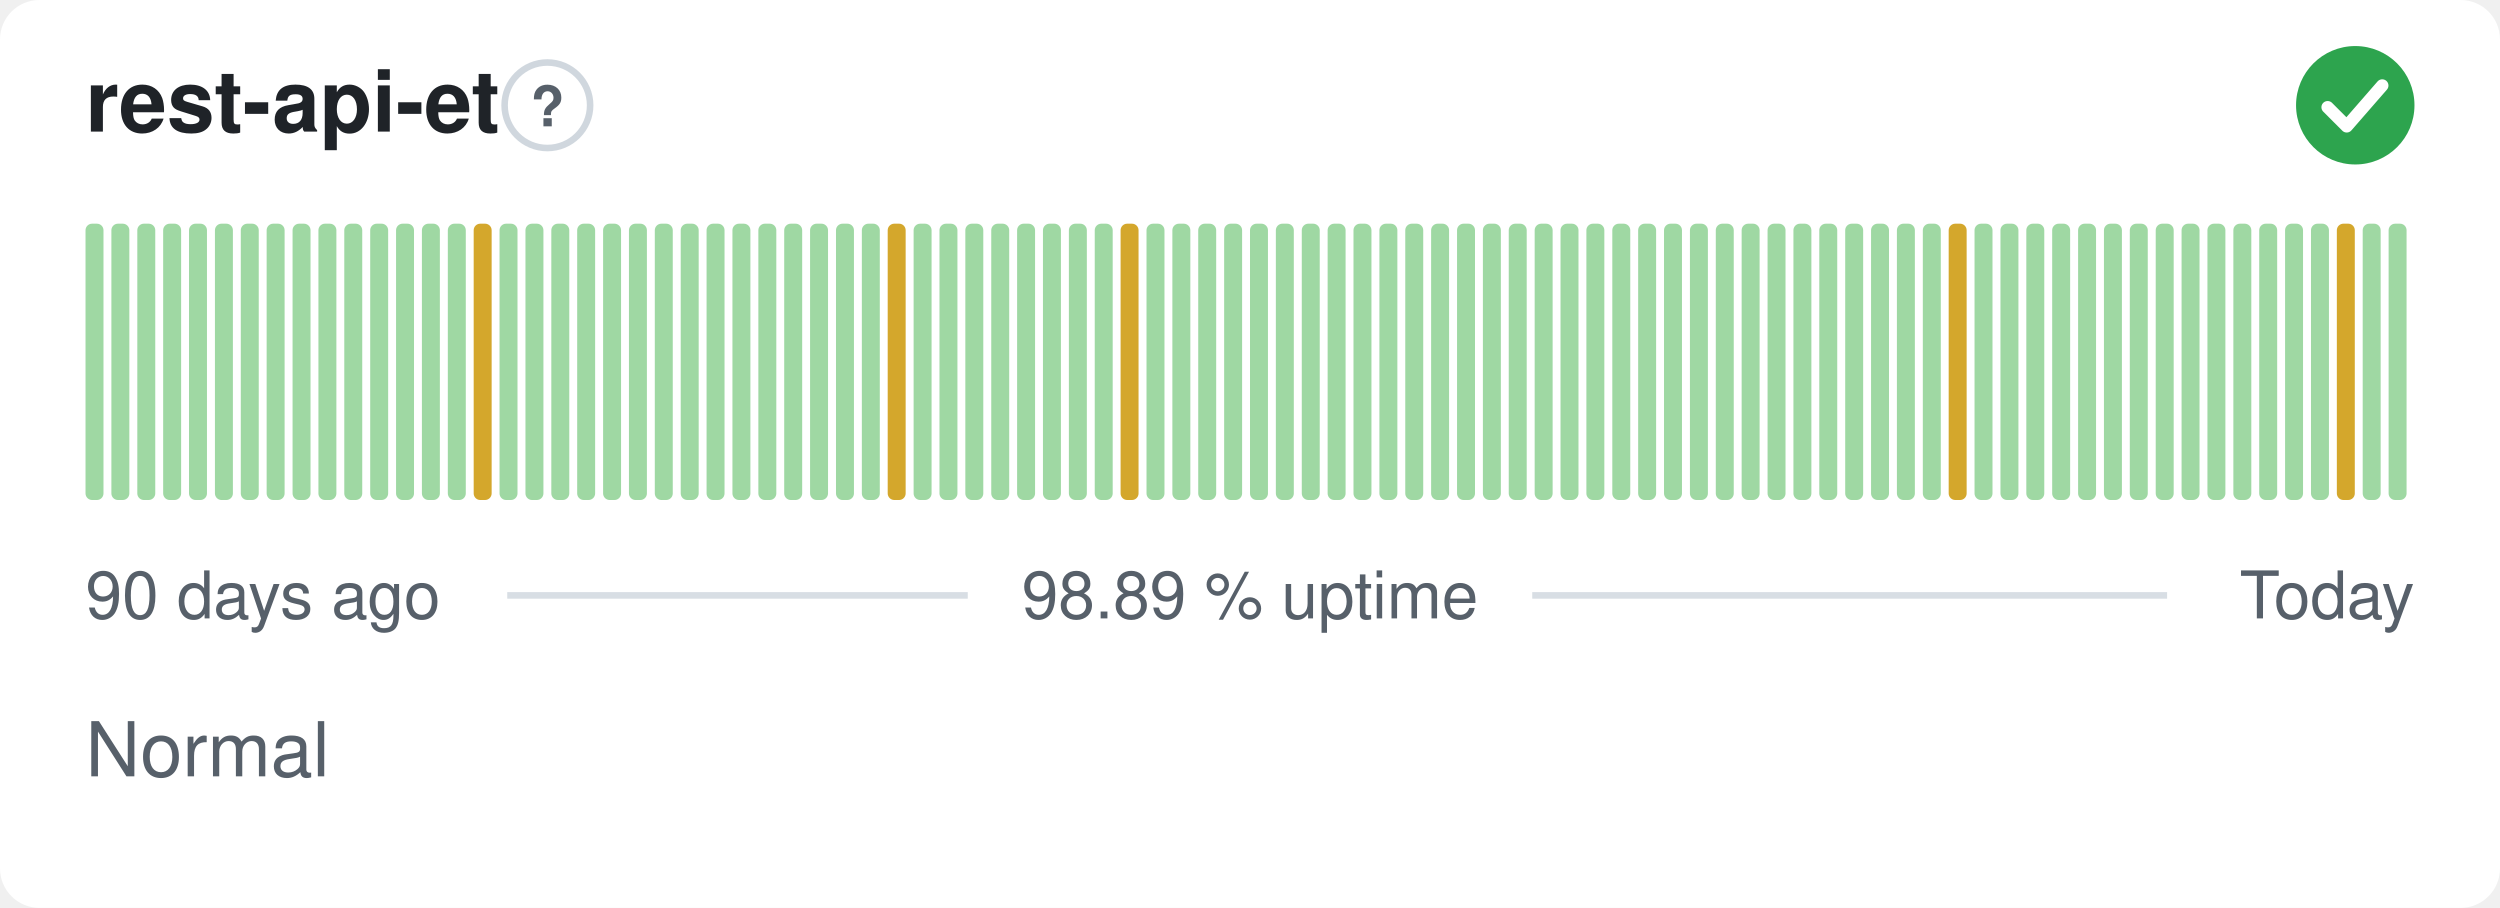
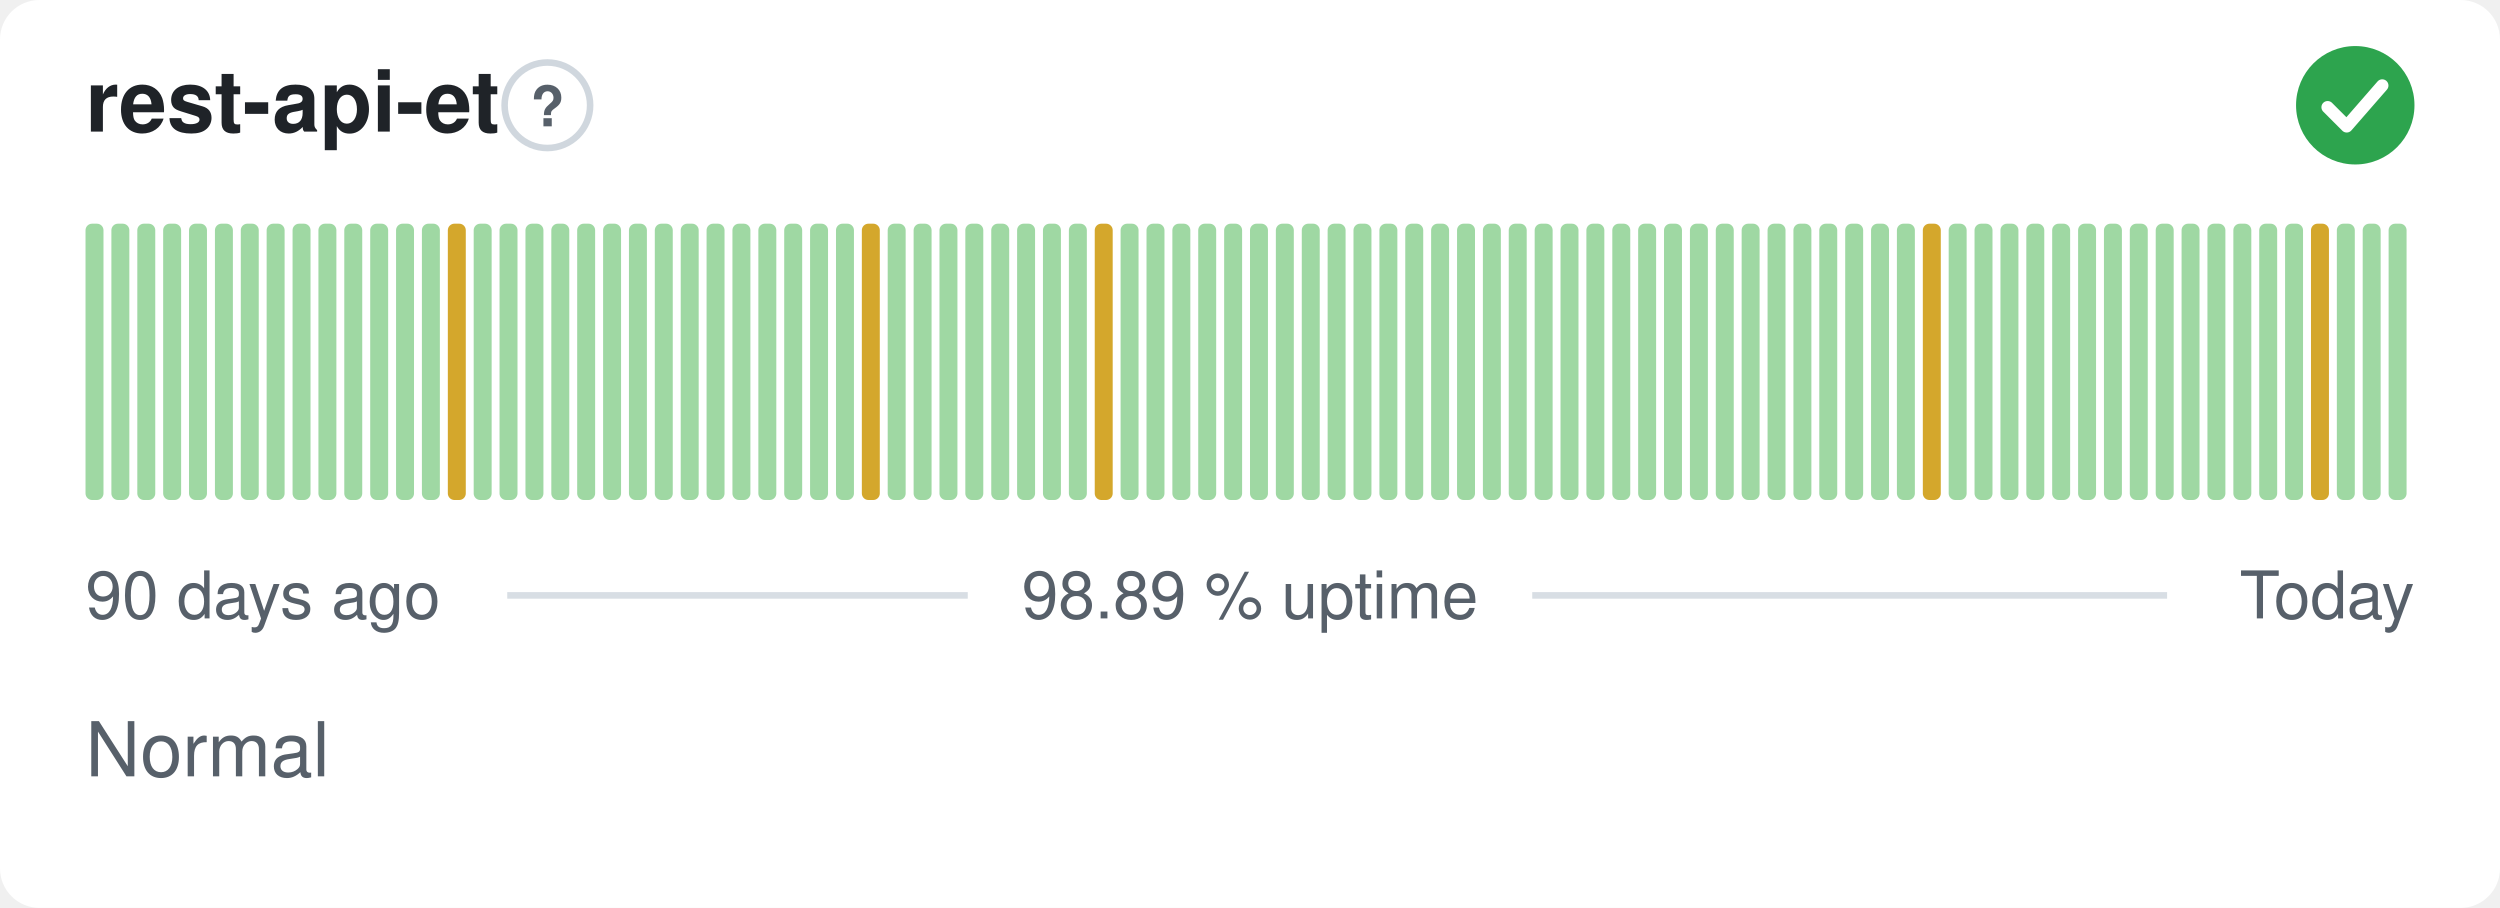
<svg xmlns="http://www.w3.org/2000/svg" width="380" height="138" viewBox="0 0 380 138" role="img" aria-label="rest-api-et: Normal, 98.89 % uptime over the last 90 days" font-family="-apple-system,BlinkMacSystemFont,'Segoe UI',Helvetica,Arial,sans-serif">
  <style>
    @media (prefers-color-scheme: dark) {
      .bg { fill: #0d1117 }
      .title { fill: #e6edf3 }
      .muted { fill: #8b949e }
      .hint { stroke: #30363d }
      .rule { stroke: #30363d }
      .nodata { fill: #21262d }
    }
  </style>
  <rect class="bg" width="380" height="138" rx="6" fill="#ffffff" />
  <text class="title" x="13" y="20" font-size="13" font-weight="600" fill="#1f2328">rest-api-et</text>
  <circle class="hint" cx="83.2" cy="16" r="6.5" fill="none" stroke="#d0d7de" stroke-width="1" />
  <text class="muted" x="83.2" y="19.2" text-anchor="middle" font-size="8.5" font-weight="700" fill="#57606a">?</text>
  <circle cx="358" cy="16" r="9" fill="#2da44e" />
  <path d="M353.80 16.30l2.90 2.90 5.40 -6.20" fill="none" stroke="#fff" stroke-width="1.89" stroke-linecap="round" stroke-linejoin="round" />
  <rect x="13.00" y="34.00" width="2.73" height="42.00" rx="1" fill="#9fd8a3" />
  <rect x="16.93" y="34.00" width="2.73" height="42.00" rx="1" fill="#9fd8a3" />
  <rect x="20.87" y="34.00" width="2.73" height="42.00" rx="1" fill="#9fd8a3" />
  <rect x="24.80" y="34.00" width="2.73" height="42.00" rx="1" fill="#9fd8a3" />
  <rect x="28.73" y="34.00" width="2.73" height="42.00" rx="1" fill="#9fd8a3" />
  <rect x="32.67" y="34.00" width="2.73" height="42.00" rx="1" fill="#9fd8a3" />
  <rect x="36.60" y="34.00" width="2.73" height="42.00" rx="1" fill="#9fd8a3" />
  <rect x="40.53" y="34.00" width="2.73" height="42.00" rx="1" fill="#9fd8a3" />
  <rect x="44.47" y="34.00" width="2.73" height="42.00" rx="1" fill="#9fd8a3" />
  <rect x="48.40" y="34.00" width="2.73" height="42.00" rx="1" fill="#9fd8a3" />
  <rect x="52.33" y="34.00" width="2.73" height="42.00" rx="1" fill="#9fd8a3" />
  <rect x="56.27" y="34.00" width="2.73" height="42.00" rx="1" fill="#9fd8a3" />
  <rect x="60.20" y="34.00" width="2.73" height="42.00" rx="1" fill="#9fd8a3" />
  <rect x="64.13" y="34.00" width="2.73" height="42.00" rx="1" fill="#9fd8a3" />
-   <rect x="68.07" y="34.00" width="2.73" height="42.00" rx="1" fill="#9fd8a3" />
-   <rect x="72.00" y="34.00" width="2.73" height="42.00" rx="1" fill="#d4a72c" />
+   <rect x="68.07" y="34.00" width="2.73" height="42.00" rx="1" fill="#d4a72c" />
+   <rect x="72.00" y="34.00" width="2.73" height="42.00" rx="1" fill="#9fd8a3" />
  <rect x="75.93" y="34.00" width="2.73" height="42.00" rx="1" fill="#9fd8a3" />
  <rect x="79.87" y="34.00" width="2.73" height="42.00" rx="1" fill="#9fd8a3" />
  <rect x="83.80" y="34.00" width="2.73" height="42.00" rx="1" fill="#9fd8a3" />
  <rect x="87.73" y="34.00" width="2.73" height="42.00" rx="1" fill="#9fd8a3" />
  <rect x="91.67" y="34.00" width="2.73" height="42.00" rx="1" fill="#9fd8a3" />
  <rect x="95.60" y="34.00" width="2.73" height="42.00" rx="1" fill="#9fd8a3" />
  <rect x="99.53" y="34.00" width="2.73" height="42.00" rx="1" fill="#9fd8a3" />
  <rect x="103.47" y="34.00" width="2.73" height="42.00" rx="1" fill="#9fd8a3" />
  <rect x="107.40" y="34.00" width="2.73" height="42.00" rx="1" fill="#9fd8a3" />
  <rect x="111.33" y="34.00" width="2.73" height="42.00" rx="1" fill="#9fd8a3" />
  <rect x="115.27" y="34.00" width="2.73" height="42.00" rx="1" fill="#9fd8a3" />
  <rect x="119.20" y="34.00" width="2.73" height="42.00" rx="1" fill="#9fd8a3" />
  <rect x="123.13" y="34.00" width="2.73" height="42.00" rx="1" fill="#9fd8a3" />
  <rect x="127.07" y="34.00" width="2.73" height="42.00" rx="1" fill="#9fd8a3" />
-   <rect x="131.00" y="34.00" width="2.73" height="42.00" rx="1" fill="#9fd8a3" />
-   <rect x="134.93" y="34.00" width="2.73" height="42.00" rx="1" fill="#d4a72c" />
+   <rect x="131.00" y="34.00" width="2.73" height="42.00" rx="1" fill="#d4a72c" />
+   <rect x="134.93" y="34.00" width="2.73" height="42.00" rx="1" fill="#9fd8a3" />
  <rect x="138.87" y="34.00" width="2.73" height="42.00" rx="1" fill="#9fd8a3" />
  <rect x="142.80" y="34.00" width="2.73" height="42.00" rx="1" fill="#9fd8a3" />
  <rect x="146.73" y="34.00" width="2.73" height="42.00" rx="1" fill="#9fd8a3" />
  <rect x="150.67" y="34.00" width="2.73" height="42.00" rx="1" fill="#9fd8a3" />
  <rect x="154.60" y="34.00" width="2.73" height="42.00" rx="1" fill="#9fd8a3" />
  <rect x="158.53" y="34.00" width="2.73" height="42.00" rx="1" fill="#9fd8a3" />
  <rect x="162.47" y="34.00" width="2.73" height="42.00" rx="1" fill="#9fd8a3" />
-   <rect x="166.40" y="34.00" width="2.73" height="42.00" rx="1" fill="#9fd8a3" />
-   <rect x="170.33" y="34.00" width="2.73" height="42.00" rx="1" fill="#d4a72c" />
+   <rect x="166.40" y="34.00" width="2.73" height="42.00" rx="1" fill="#d4a72c" />
+   <rect x="170.33" y="34.00" width="2.73" height="42.00" rx="1" fill="#9fd8a3" />
  <rect x="174.27" y="34.00" width="2.73" height="42.00" rx="1" fill="#9fd8a3" />
  <rect x="178.20" y="34.00" width="2.73" height="42.00" rx="1" fill="#9fd8a3" />
  <rect x="182.13" y="34.00" width="2.73" height="42.00" rx="1" fill="#9fd8a3" />
  <rect x="186.07" y="34.00" width="2.73" height="42.00" rx="1" fill="#9fd8a3" />
  <rect x="190.00" y="34.00" width="2.73" height="42.00" rx="1" fill="#9fd8a3" />
  <rect x="193.93" y="34.00" width="2.73" height="42.00" rx="1" fill="#9fd8a3" />
  <rect x="197.87" y="34.00" width="2.73" height="42.00" rx="1" fill="#9fd8a3" />
  <rect x="201.80" y="34.00" width="2.73" height="42.00" rx="1" fill="#9fd8a3" />
  <rect x="205.73" y="34.00" width="2.73" height="42.00" rx="1" fill="#9fd8a3" />
  <rect x="209.67" y="34.00" width="2.73" height="42.00" rx="1" fill="#9fd8a3" />
  <rect x="213.60" y="34.00" width="2.73" height="42.00" rx="1" fill="#9fd8a3" />
  <rect x="217.53" y="34.00" width="2.73" height="42.00" rx="1" fill="#9fd8a3" />
  <rect x="221.47" y="34.00" width="2.73" height="42.00" rx="1" fill="#9fd8a3" />
  <rect x="225.40" y="34.00" width="2.73" height="42.00" rx="1" fill="#9fd8a3" />
  <rect x="229.33" y="34.00" width="2.73" height="42.00" rx="1" fill="#9fd8a3" />
  <rect x="233.27" y="34.00" width="2.73" height="42.00" rx="1" fill="#9fd8a3" />
  <rect x="237.20" y="34.00" width="2.73" height="42.00" rx="1" fill="#9fd8a3" />
  <rect x="241.13" y="34.00" width="2.73" height="42.00" rx="1" fill="#9fd8a3" />
  <rect x="245.07" y="34.00" width="2.73" height="42.00" rx="1" fill="#9fd8a3" />
  <rect x="249.00" y="34.00" width="2.73" height="42.00" rx="1" fill="#9fd8a3" />
  <rect x="252.93" y="34.00" width="2.73" height="42.00" rx="1" fill="#9fd8a3" />
  <rect x="256.87" y="34.00" width="2.73" height="42.00" rx="1" fill="#9fd8a3" />
  <rect x="260.80" y="34.00" width="2.73" height="42.00" rx="1" fill="#9fd8a3" />
  <rect x="264.73" y="34.00" width="2.73" height="42.00" rx="1" fill="#9fd8a3" />
  <rect x="268.67" y="34.00" width="2.73" height="42.00" rx="1" fill="#9fd8a3" />
  <rect x="272.60" y="34.00" width="2.73" height="42.00" rx="1" fill="#9fd8a3" />
  <rect x="276.53" y="34.00" width="2.73" height="42.00" rx="1" fill="#9fd8a3" />
  <rect x="280.47" y="34.00" width="2.73" height="42.00" rx="1" fill="#9fd8a3" />
  <rect x="284.40" y="34.00" width="2.73" height="42.00" rx="1" fill="#9fd8a3" />
  <rect x="288.33" y="34.00" width="2.73" height="42.00" rx="1" fill="#9fd8a3" />
-   <rect x="292.27" y="34.00" width="2.73" height="42.00" rx="1" fill="#9fd8a3" />
-   <rect x="296.20" y="34.00" width="2.73" height="42.00" rx="1" fill="#d4a72c" />
+   <rect x="292.27" y="34.00" width="2.73" height="42.00" rx="1" fill="#d4a72c" />
+   <rect x="296.20" y="34.00" width="2.73" height="42.00" rx="1" fill="#9fd8a3" />
  <rect x="300.13" y="34.00" width="2.73" height="42.00" rx="1" fill="#9fd8a3" />
  <rect x="304.07" y="34.00" width="2.73" height="42.00" rx="1" fill="#9fd8a3" />
  <rect x="308.00" y="34.00" width="2.73" height="42.00" rx="1" fill="#9fd8a3" />
  <rect x="311.93" y="34.00" width="2.73" height="42.00" rx="1" fill="#9fd8a3" />
  <rect x="315.87" y="34.00" width="2.73" height="42.00" rx="1" fill="#9fd8a3" />
  <rect x="319.80" y="34.00" width="2.73" height="42.00" rx="1" fill="#9fd8a3" />
  <rect x="323.73" y="34.00" width="2.73" height="42.00" rx="1" fill="#9fd8a3" />
  <rect x="327.67" y="34.00" width="2.73" height="42.00" rx="1" fill="#9fd8a3" />
  <rect x="331.60" y="34.00" width="2.73" height="42.00" rx="1" fill="#9fd8a3" />
  <rect x="335.53" y="34.00" width="2.73" height="42.00" rx="1" fill="#9fd8a3" />
  <rect x="339.47" y="34.00" width="2.73" height="42.00" rx="1" fill="#9fd8a3" />
  <rect x="343.40" y="34.00" width="2.73" height="42.00" rx="1" fill="#9fd8a3" />
  <rect x="347.33" y="34.00" width="2.73" height="42.00" rx="1" fill="#9fd8a3" />
-   <rect x="351.27" y="34.00" width="2.73" height="42.00" rx="1" fill="#9fd8a3" />
-   <rect x="355.20" y="34.00" width="2.73" height="42.00" rx="1" fill="#d4a72c" />
+   <rect x="351.27" y="34.00" width="2.73" height="42.00" rx="1" fill="#d4a72c" />
+   <rect x="355.20" y="34.00" width="2.73" height="42.00" rx="1" fill="#9fd8a3" />
  <rect x="359.13" y="34.00" width="2.73" height="42.00" rx="1" fill="#9fd8a3" />
  <rect x="363.07" y="34.00" width="2.73" height="42.00" rx="1" fill="#9fd8a3" />
  <text class="muted" x="13" y="94" font-size="10" fill="#57606a">90 days ago</text>
  <text class="muted" x="190" y="94" text-anchor="middle" font-size="10" fill="#57606a">98.89 % uptime</text>
  <text class="muted" x="367" y="94" text-anchor="end" font-size="10" fill="#57606a">Today</text>
  <line class="rule" x1="77.1" y1="90.5" x2="147.1" y2="90.5" stroke="#d8dee4" stroke-width="1" />
  <line class="rule" x1="232.9" y1="90.5" x2="329.4" y2="90.5" stroke="#d8dee4" stroke-width="1" />
  <text class="muted" x="13" y="118" font-size="11.5" fill="#57606a">Normal</text>
</svg>
